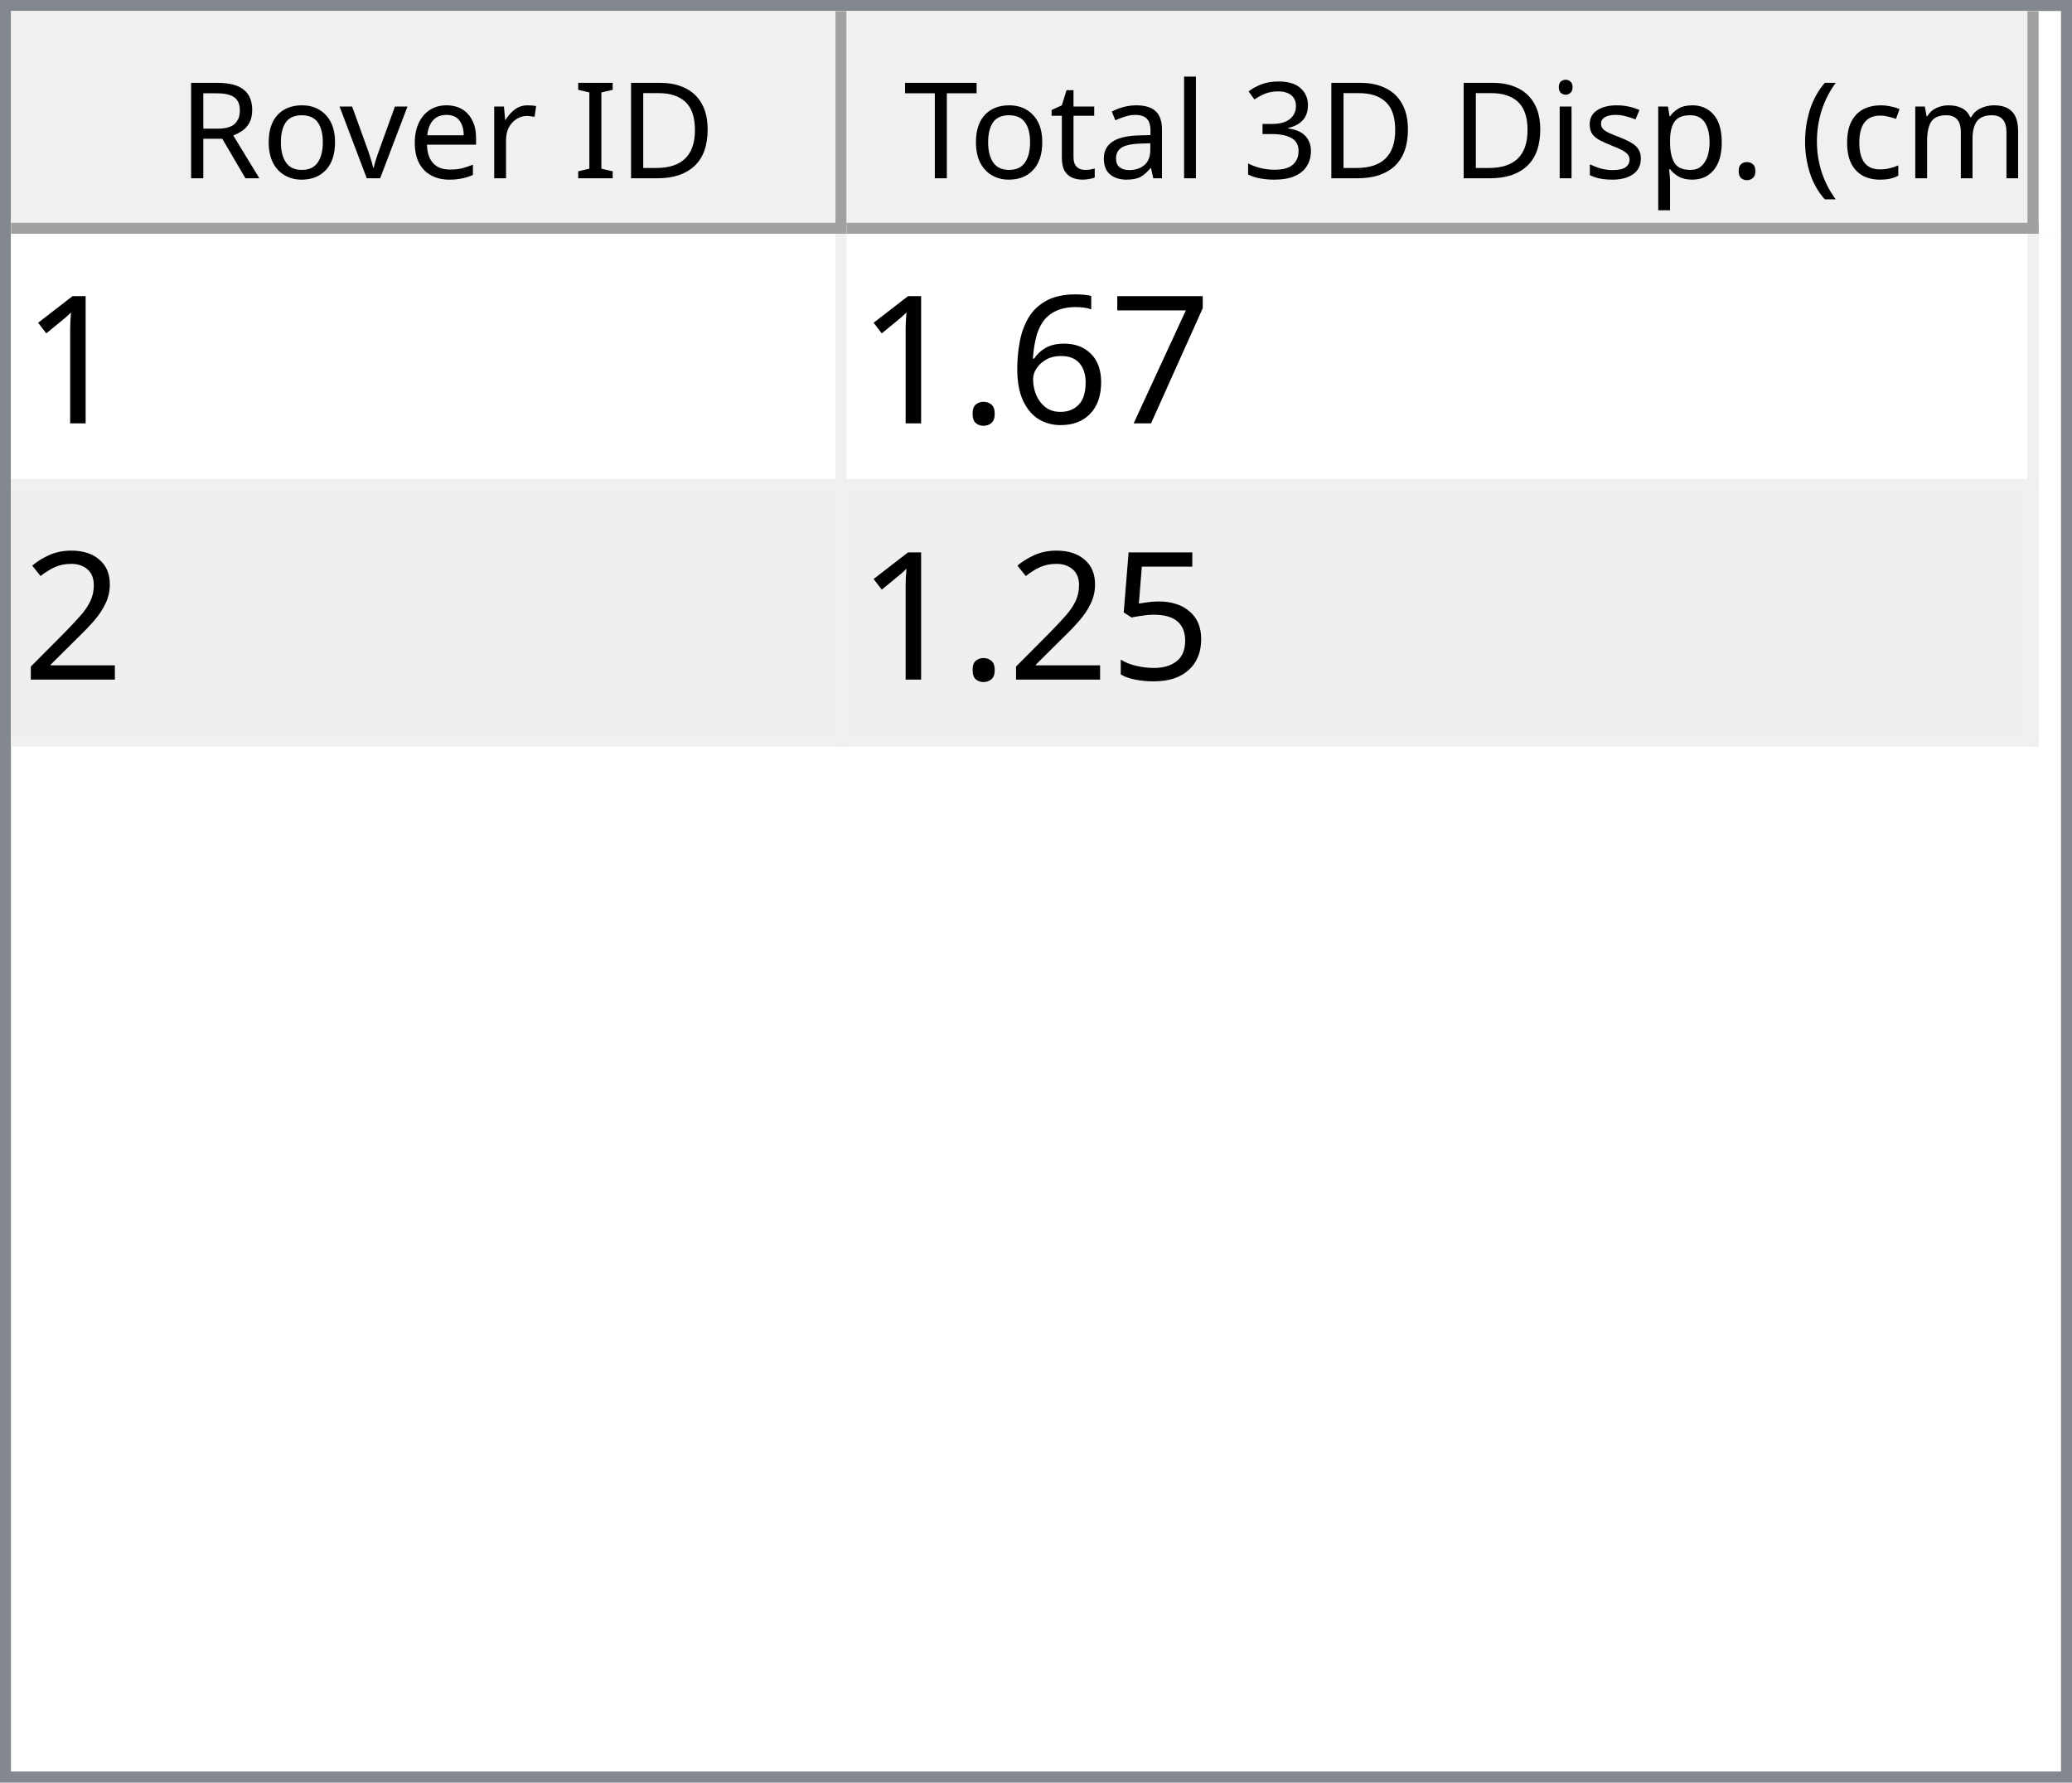
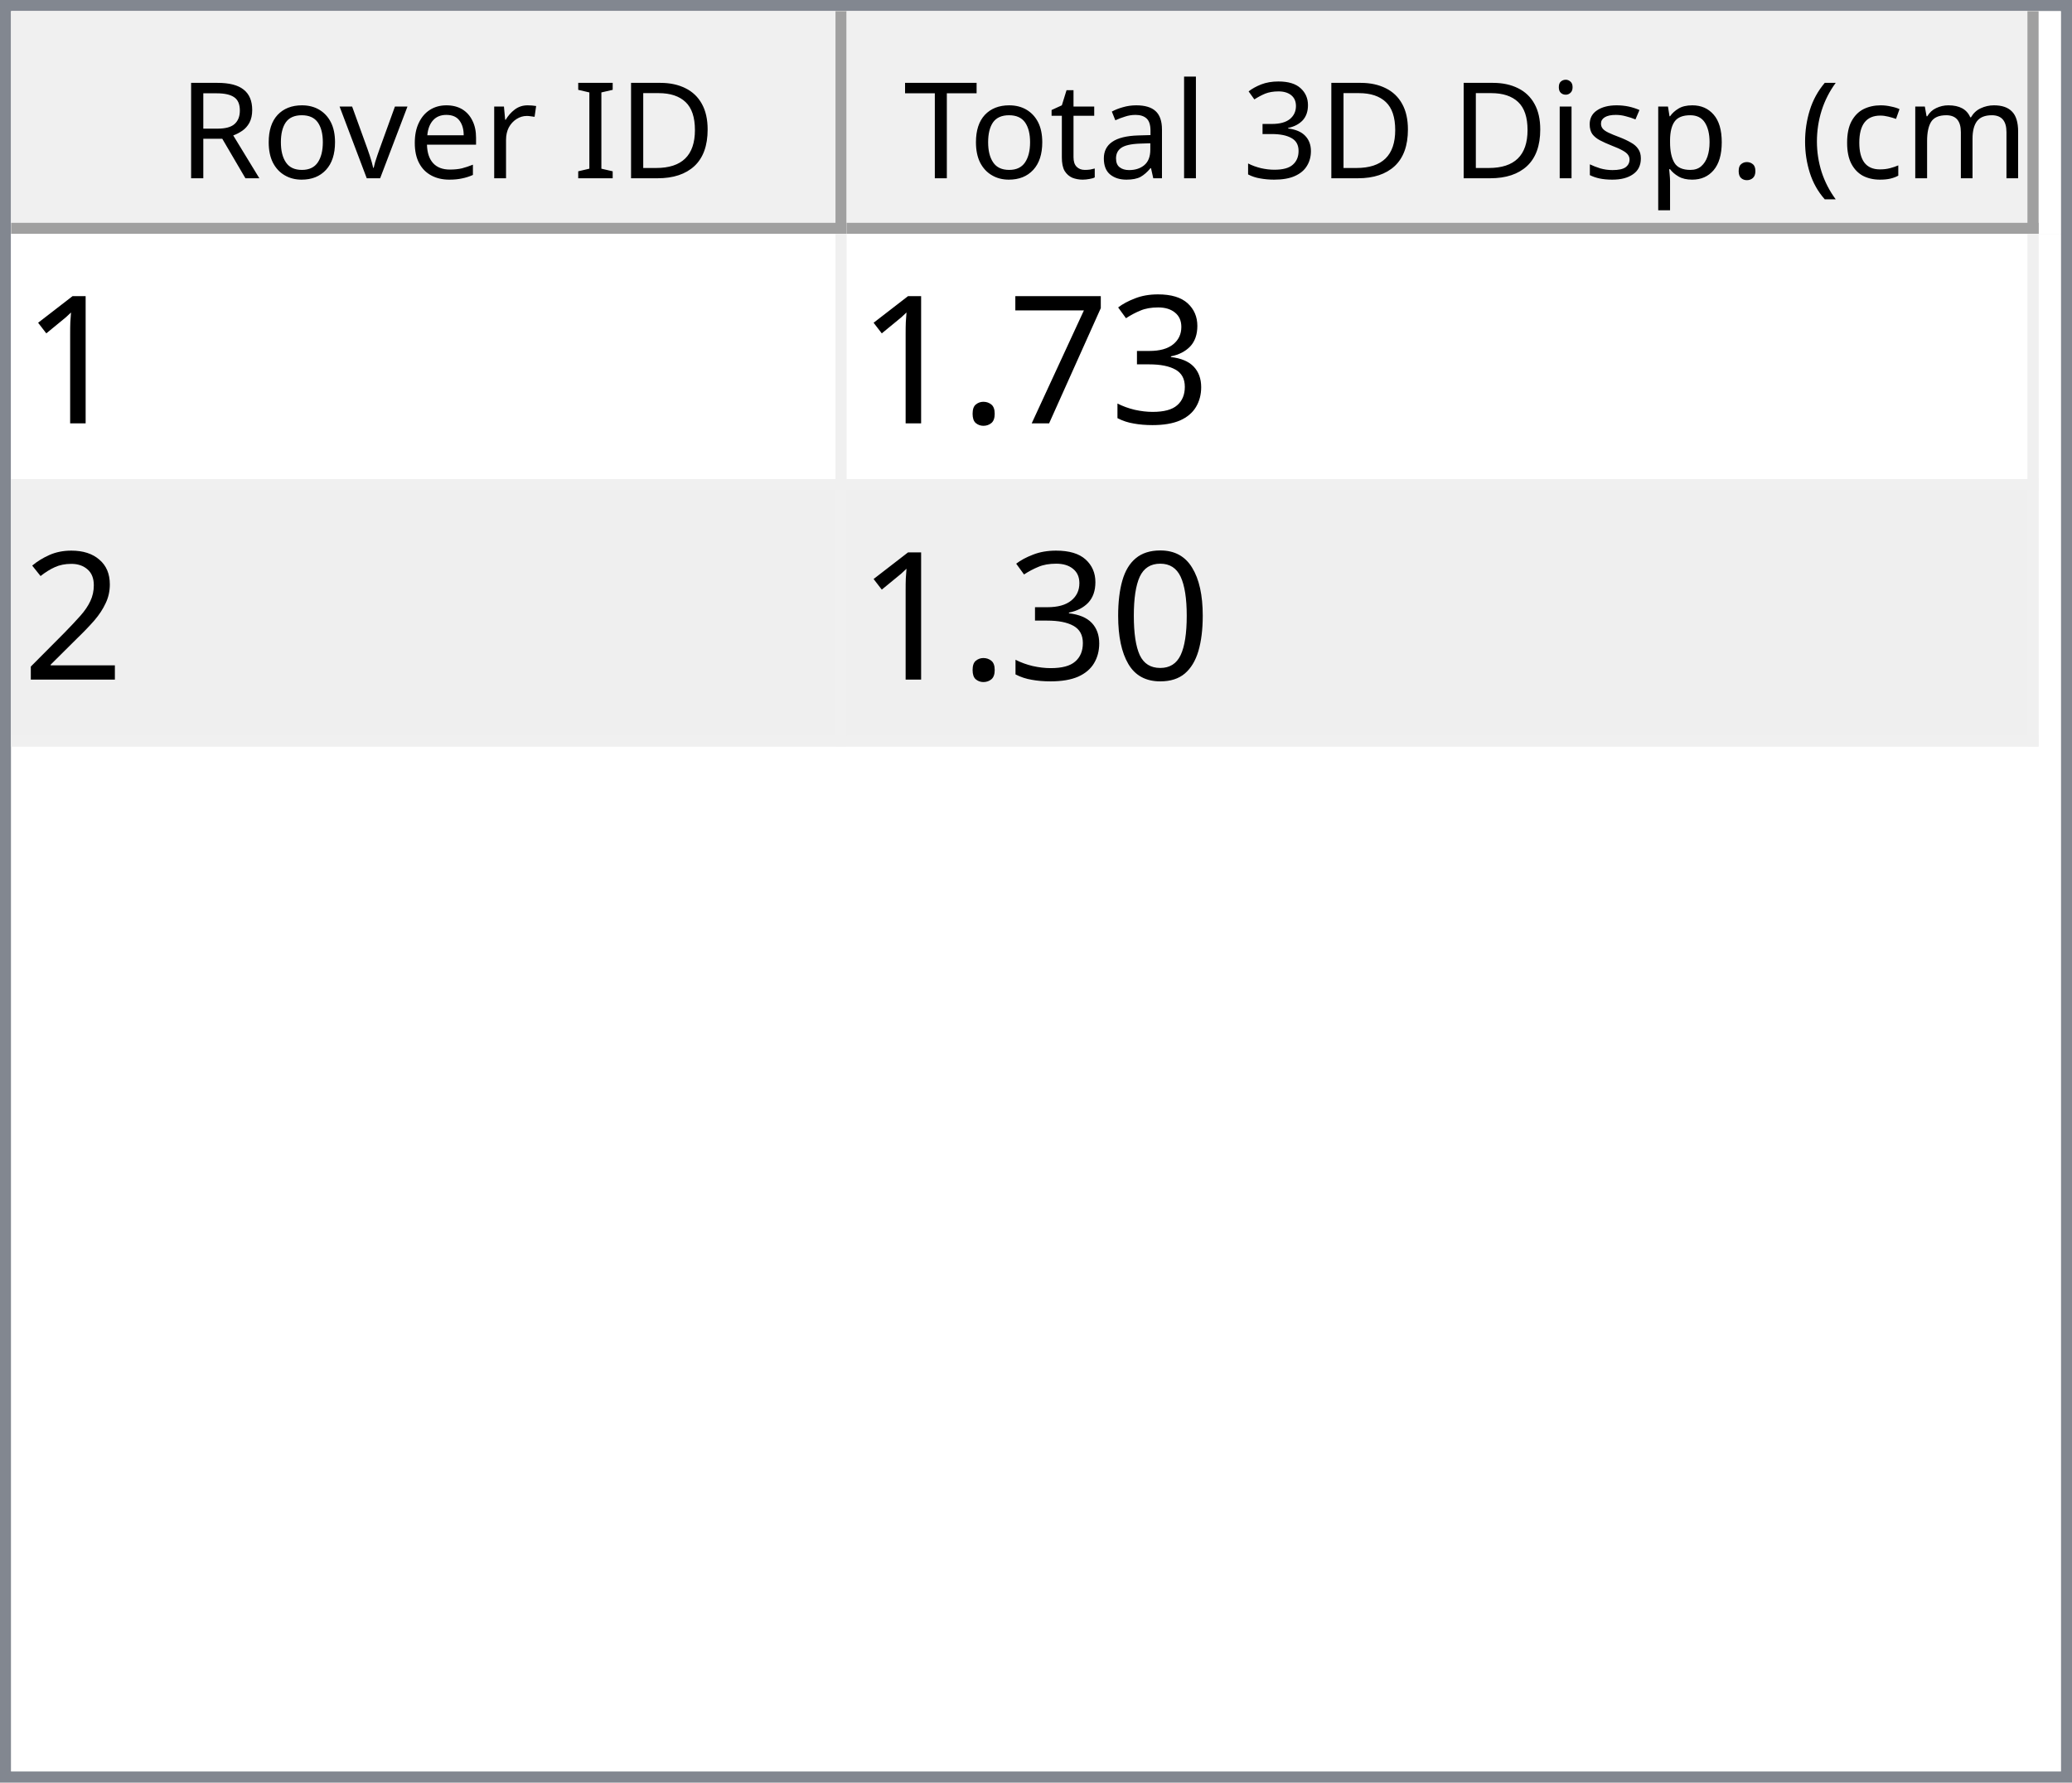
<svg xmlns="http://www.w3.org/2000/svg" style="fill-opacity:1; color-rendering:auto; color-interpolation:auto; text-rendering:auto; stroke:black; stroke-linecap:square; stroke-miterlimit:10; shape-rendering:auto; stroke-opacity:1; fill:black; stroke-dasharray:none; font-weight:normal; stroke-width:1; font-family:'Dialog'; font-style:normal; stroke-linejoin:miter; font-size:12px; stroke-dashoffset:0; image-rendering:auto;" width="186" height="160">
  <defs id="genericDefs" />
  <g>
    <defs id="defs1">
      <clipPath clipPathUnits="userSpaceOnUse" id="clipPath1">
        <path d="M0 0 L186 0 L186 160 L0 160 L0 0 Z" />
      </clipPath>
      <clipPath clipPathUnits="userSpaceOnUse" id="clipPath2">
        <path d="M0 0 L0 160 L186 160 L186 0 Z" />
      </clipPath>
      <clipPath clipPathUnits="userSpaceOnUse" id="clipPath3">
        <path d="M0 0 L0 20 L184 20 L184 0 Z" />
      </clipPath>
      <clipPath clipPathUnits="userSpaceOnUse" id="clipPath4">
        <path d="M0 0 L0 20 L75 20 L75 0 Z" />
      </clipPath>
      <clipPath clipPathUnits="userSpaceOnUse" id="clipPath5">
        <path d="M1 1 L1 19 L74 19 L74 1 Z" />
      </clipPath>
      <clipPath clipPathUnits="userSpaceOnUse" id="clipPath6">
        <path d="M0 0 L0 18 L73 18 L73 0 Z" />
      </clipPath>
      <clipPath clipPathUnits="userSpaceOnUse" id="clipPath7">
        <path d="M-0.5 -0.5 L-0.5 19.5 L74.5 19.5 L74.5 -0.5 Z" />
      </clipPath>
      <clipPath clipPathUnits="userSpaceOnUse" id="clipPath8">
        <path d="M0 0 L0 20 L107 20 L107 0 Z" />
      </clipPath>
      <clipPath clipPathUnits="userSpaceOnUse" id="clipPath9">
        <path d="M1 1 L1 19 L106 19 L106 1 Z" />
      </clipPath>
      <clipPath clipPathUnits="userSpaceOnUse" id="clipPath10">
        <path d="M0 0 L0 18 L105 18 L105 0 Z" />
      </clipPath>
      <clipPath clipPathUnits="userSpaceOnUse" id="clipPath11">
        <path d="M-0.5 -0.5 L-0.5 19.5 L106.5 19.5 L106.5 -0.5 Z" />
      </clipPath>
      <clipPath clipPathUnits="userSpaceOnUse" id="clipPath12">
        <path d="M0 0 L0 138 L184 138 L184 0 Z" />
      </clipPath>
      <clipPath clipPathUnits="userSpaceOnUse" id="clipPath13">
        <path d="M0 0 L0 46 L182 46 L182 0 Z" />
      </clipPath>
      <clipPath clipPathUnits="userSpaceOnUse" id="clipPath14">
        <path d="M-0.5 -0.5 L-0.5 45.5 L181.5 45.5 L181.5 -0.5 Z" />
      </clipPath>
      <clipPath clipPathUnits="userSpaceOnUse" id="clipPath15">
        <path d="M0 0 L0 22 L74 22 L74 0 Z" />
      </clipPath>
      <clipPath clipPathUnits="userSpaceOnUse" id="clipPath16">
        <path d="M0 0 L0 22 L106 22 L106 0 Z" />
      </clipPath>
      <font horiz-adv-x="64.551" id="font1">
        <font-face ascent="107.91" descent="25.098" units-per-em="100" style="font-style:normal; font-family:Segoe UI; font-weight:normal;" />
        <missing-glyph horiz-adv-x="64.551" d="M8.109 0 L8.109 68.266 L56.453 68.266 L56.453 0 L8.109 0 ZM15.328 7.234 L49.219 7.234 L49.219 61.031 L15.328 61.031 L15.328 7.234 Z" />
        <glyph unicode="D" horiz-adv-x="70.117" d="M9.188 0 L9.188 70.016 L28.516 70.016 Q65.531 70.016 65.531 35.891 Q65.531 19.672 55.25 9.836 Q44.969 0 27.734 0 L9.188 0 ZM17.391 62.594 L17.391 7.422 L27.828 7.422 Q41.609 7.422 49.273 14.797 Q56.938 22.172 56.938 35.688 Q56.938 62.594 28.328 62.594 L17.391 62.594 Z" />
        <glyph unicode="I" horiz-adv-x="26.611" d="M17.391 0 L9.188 0 L9.188 70.016 L17.391 70.016 L17.391 0 Z" />
        <glyph unicode=" " horiz-adv-x="27.393" d="" />
        <glyph unicode="r" horiz-adv-x="34.766" d="M34.188 41.891 Q32.078 43.5 28.125 43.5 Q23 43.5 19.555 38.672 Q16.109 33.844 16.109 25.484 L16.109 0 L8.109 0 L8.109 50 L16.109 50 L16.109 39.703 L16.312 39.703 Q18.016 44.969 21.531 47.922 Q25.047 50.875 29.391 50.875 Q32.516 50.875 34.188 50.203 L34.188 41.891 Z" />
        <glyph unicode="e" horiz-adv-x="52.295" d="M48.297 23 L12.984 23 Q13.188 14.656 17.484 10.109 Q21.781 5.562 29.297 5.562 Q37.75 5.562 44.828 11.141 L44.828 3.609 Q38.234 -1.172 27.391 -1.172 Q16.797 -1.172 10.742 5.641 Q4.688 12.453 4.688 24.812 Q4.688 36.469 11.305 43.82 Q17.922 51.172 27.734 51.172 Q37.547 51.172 42.922 44.828 Q48.297 38.484 48.297 27.203 L48.297 23 ZM40.094 29.781 Q40.047 36.719 36.75 40.578 Q33.453 44.438 27.594 44.438 Q21.922 44.438 17.969 40.383 Q14.016 36.328 13.094 29.781 L40.094 29.781 Z" />
        <glyph unicode="v" horiz-adv-x="47.9" d="M47.406 50 L27.484 0 L19.625 0 L0.688 50 L9.469 50 L22.172 13.672 Q23.578 9.672 23.922 6.688 L24.125 6.688 Q24.609 10.453 25.688 13.484 L38.969 50 L47.406 50 Z" />
        <glyph unicode="o" horiz-adv-x="58.594" d="M29 -1.172 Q17.922 -1.172 11.305 5.836 Q4.688 12.844 4.688 24.422 Q4.688 37.016 11.57 44.094 Q18.453 51.172 30.172 51.172 Q41.359 51.172 47.633 44.289 Q53.906 37.406 53.906 25.203 Q53.906 13.234 47.141 6.031 Q40.375 -1.172 29 -1.172 ZM29.594 44.438 Q21.875 44.438 17.383 39.188 Q12.891 33.938 12.891 24.703 Q12.891 15.828 17.43 10.695 Q21.969 5.562 29.594 5.562 Q37.359 5.562 41.531 10.594 Q45.703 15.625 45.703 24.906 Q45.703 34.281 41.531 39.359 Q37.359 44.438 29.594 44.438 Z" />
        <glyph unicode="R" horiz-adv-x="59.814" d="M59.375 0 L49.609 0 L37.891 19.625 Q36.281 22.359 34.766 24.289 Q33.25 26.219 31.664 27.438 Q30.078 28.656 28.25 29.219 Q26.422 29.781 24.125 29.781 L17.391 29.781 L17.391 0 L9.188 0 L9.188 70.016 L30.078 70.016 Q34.672 70.016 38.555 68.867 Q42.438 67.719 45.289 65.375 Q48.141 63.031 49.758 59.547 Q51.375 56.062 51.375 51.375 Q51.375 47.703 50.273 44.656 Q49.172 41.609 47.148 39.211 Q45.125 36.812 42.266 35.133 Q39.406 33.453 35.844 32.516 L35.844 32.328 Q37.594 31.547 38.891 30.547 Q40.188 29.547 41.359 28.18 Q42.531 26.812 43.68 25.078 Q44.828 23.344 46.234 21.047 L59.375 0 ZM17.391 62.594 L17.391 37.203 L28.516 37.203 Q31.594 37.203 34.203 38.133 Q36.812 39.062 38.719 40.797 Q40.625 42.531 41.703 45.047 Q42.781 47.562 42.781 50.688 Q42.781 56.297 39.141 59.445 Q35.5 62.594 28.609 62.594 L17.391 62.594 Z" />
        <glyph unicode=")" horiz-adv-x="30.176" d="M8.297 -15.922 L1.172 -15.922 Q16.406 2.344 16.406 26.812 Q16.406 51.469 1.078 70.016 L8.297 70.016 Q23.531 52.156 23.531 26.703 Q23.531 1.375 8.297 -15.922 Z" />
        <glyph unicode="m" horiz-adv-x="86.133" d="M79.109 0 L71.094 0 L71.094 28.719 Q71.094 37.016 68.531 40.727 Q65.969 44.438 59.906 44.438 Q54.781 44.438 51.195 39.75 Q47.609 35.062 47.609 28.516 L47.609 0 L39.594 0 L39.594 29.688 Q39.594 44.438 28.219 44.438 Q22.953 44.438 19.531 40.016 Q16.109 35.594 16.109 28.516 L16.109 0 L8.109 0 L8.109 50 L16.109 50 L16.109 42.094 L16.312 42.094 Q21.625 51.172 31.844 51.172 Q36.969 51.172 40.773 48.312 Q44.578 45.453 46 40.828 Q51.562 51.172 62.594 51.172 Q79.109 51.172 79.109 30.812 L79.109 0 Z" />
        <glyph unicode="c" horiz-adv-x="46.191" d="M42.188 2.297 Q36.422 -1.172 28.516 -1.172 Q17.828 -1.172 11.258 5.789 Q4.688 12.75 4.688 23.828 Q4.688 36.188 11.766 43.68 Q18.844 51.172 30.672 51.172 Q37.25 51.172 42.281 48.734 L42.281 40.531 Q36.719 44.438 30.375 44.438 Q22.703 44.438 17.797 38.945 Q12.891 33.453 12.891 24.516 Q12.891 15.719 17.508 10.641 Q22.125 5.562 29.891 5.562 Q36.422 5.562 42.188 9.906 L42.188 2.297 Z" />
        <glyph unicode="(" horiz-adv-x="30.176" d="M29.109 -15.922 L21.969 -15.922 Q6.844 1.375 6.844 26.703 Q6.844 52.156 21.969 70.016 L29.203 70.016 Q13.875 51.469 13.875 26.812 Q13.875 2.344 29.109 -15.922 Z" />
        <glyph unicode="." horiz-adv-x="21.68" d="M10.891 -1.078 Q8.641 -1.078 7.055 0.539 Q5.469 2.156 5.469 4.391 Q5.469 6.641 7.055 8.273 Q8.641 9.906 10.891 9.906 Q13.188 9.906 14.797 8.273 Q16.406 6.641 16.406 4.391 Q16.406 2.156 14.797 0.539 Q13.188 -1.078 10.891 -1.078 Z" />
        <glyph unicode="p" horiz-adv-x="58.789" d="M16.312 7.234 L16.109 7.234 L16.109 -23 L8.109 -23 L8.109 50 L16.109 50 L16.109 41.219 L16.312 41.219 Q22.219 51.172 33.594 51.172 Q43.266 51.172 48.688 44.461 Q54.109 37.75 54.109 26.469 Q54.109 13.922 48 6.375 Q41.891 -1.172 31.297 -1.172 Q21.578 -1.172 16.312 7.234 ZM16.109 27.391 L16.109 20.406 Q16.109 14.203 20.141 9.883 Q24.172 5.562 30.375 5.562 Q37.641 5.562 41.773 11.133 Q45.906 16.703 45.906 26.609 Q45.906 34.969 42.047 39.703 Q38.188 44.438 31.594 44.438 Q24.609 44.438 20.359 39.578 Q16.109 34.719 16.109 27.391 Z" />
        <glyph unicode="s" horiz-adv-x="42.432" d="M5.078 1.812 L5.078 10.406 Q11.625 5.562 19.484 5.562 Q30.031 5.562 30.031 12.594 Q30.031 14.594 29.125 15.992 Q28.219 17.391 26.68 18.461 Q25.141 19.531 23.07 20.383 Q21 21.234 18.609 22.172 Q15.281 23.484 12.766 24.828 Q10.25 26.172 8.57 27.859 Q6.891 29.547 6.031 31.695 Q5.172 33.844 5.172 36.719 Q5.172 40.234 6.789 42.945 Q8.406 45.656 11.086 47.484 Q13.766 49.312 17.211 50.242 Q20.656 51.172 24.312 51.172 Q30.812 51.172 35.938 48.922 L35.938 40.828 Q30.422 44.438 23.25 44.438 Q21 44.438 19.195 43.922 Q17.391 43.406 16.094 42.477 Q14.797 41.547 14.086 40.258 Q13.375 38.969 13.375 37.406 Q13.375 35.453 14.086 34.133 Q14.797 32.812 16.164 31.789 Q17.531 30.766 19.484 29.938 Q21.438 29.109 23.922 28.125 Q27.25 26.859 29.883 25.516 Q32.516 24.172 34.375 22.484 Q36.234 20.797 37.234 18.602 Q38.234 16.406 38.234 13.375 Q38.234 9.672 36.602 6.938 Q34.969 4.203 32.234 2.398 Q29.5 0.594 25.93 -0.289 Q22.359 -1.172 18.453 -1.172 Q10.75 -1.172 5.078 1.812 Z" />
        <glyph unicode="i" horiz-adv-x="24.219" d="M12.203 62.703 Q10.062 62.703 8.547 64.164 Q7.031 65.625 7.031 67.875 Q7.031 70.125 8.547 71.609 Q10.062 73.094 12.203 73.094 Q14.406 73.094 15.945 71.609 Q17.484 70.125 17.484 67.875 Q17.484 65.719 15.945 64.211 Q14.406 62.703 12.203 62.703 ZM16.109 0 L8.109 0 L8.109 50 L16.109 50 L16.109 0 Z" />
        <glyph unicode="3" horiz-adv-x="53.906" d="M46.531 19.828 Q46.531 15.094 44.75 11.211 Q42.969 7.328 39.719 4.57 Q36.469 1.812 31.93 0.297 Q27.391 -1.219 21.922 -1.219 Q11.922 -1.219 6 2.594 L6 11.188 Q13.094 5.609 22.219 5.609 Q25.875 5.609 28.828 6.539 Q31.781 7.469 33.906 9.227 Q36.031 10.984 37.18 13.477 Q38.328 15.969 38.328 19.094 Q38.328 32.812 18.797 32.812 L12.984 32.812 L12.984 39.594 L18.5 39.594 Q35.797 39.594 35.797 52.484 Q35.797 64.406 22.609 64.406 Q15.188 64.406 8.688 59.422 L8.688 67.188 Q15.375 71.188 24.609 71.188 Q29 71.188 32.57 69.969 Q36.141 68.75 38.68 66.555 Q41.219 64.359 42.609 61.281 Q44 58.203 44 54.5 Q44 40.672 30.031 36.719 L30.031 36.531 Q33.594 36.141 36.625 34.797 Q39.656 33.453 41.852 31.305 Q44.047 29.156 45.289 26.25 Q46.531 23.344 46.531 19.828 Z" />
        <glyph unicode="l" horiz-adv-x="24.219" d="M16.109 0 L8.109 0 L8.109 74.031 L16.109 74.031 L16.109 0 Z" />
        <glyph unicode="a" horiz-adv-x="50.879" d="M43.891 0 L35.891 0 L35.891 7.812 L35.688 7.812 Q30.469 -1.172 20.312 -1.172 Q12.844 -1.172 8.617 2.781 Q4.391 6.734 4.391 13.281 Q4.391 27.297 20.906 29.594 L35.891 31.688 Q35.891 44.438 25.594 44.438 Q16.547 44.438 9.281 38.281 L9.281 46.484 Q16.656 51.172 26.266 51.172 Q43.891 51.172 43.891 32.516 L43.891 0 ZM35.891 25.297 L23.828 23.641 Q18.266 22.859 15.43 20.875 Q12.594 18.891 12.594 13.875 Q12.594 10.203 15.211 7.883 Q17.828 5.562 22.172 5.562 Q28.125 5.562 32.008 9.742 Q35.891 13.922 35.891 20.312 L35.891 25.297 Z" />
        <glyph unicode="t" horiz-adv-x="33.887" d="M31.297 0.484 Q28.469 -1.078 23.828 -1.078 Q10.688 -1.078 10.688 13.578 L10.688 43.172 L2.094 43.172 L2.094 50 L10.688 50 L10.688 62.203 L18.703 64.797 L18.703 50 L31.297 50 L31.297 43.172 L18.703 43.172 L18.703 14.984 Q18.703 9.969 20.414 7.82 Q22.125 5.672 26.078 5.672 Q29.109 5.672 31.297 7.328 L31.297 0.484 Z" />
        <glyph unicode="T" horiz-adv-x="52.393" d="M50.594 62.594 L30.375 62.594 L30.375 0 L22.172 0 L22.172 62.594 L2 62.594 L2 70.016 L50.594 70.016 L50.594 62.594 Z" />
      </font>
      <font horiz-adv-x="75.0" id="font2">
        <font-face ascent="100.537" descent="21.973" units-per-em="100" style="font-style:normal; font-family:sans-serif; font-weight:normal;" />
        <missing-glyph horiz-adv-x="75.0" d="M12.5 0 L12.5 62.5 L62.5 62.5 L62.5 0 L12.5 0 ZM14.062 1.562 L60.938 1.562 L60.938 60.938 L14.062 60.938 L14.062 1.562 Z" />
        <glyph unicode="1" horiz-adv-x="55.615" d="M37.25 0 L28.469 0 L28.469 56 Q25.297 52.984 20.141 49.953 Q14.984 46.922 10.891 45.406 L10.891 53.906 Q18.266 57.375 23.781 62.305 Q29.297 67.234 31.594 71.875 L37.25 71.875 L37.25 0 Z" />
+         <glyph unicode="3" horiz-adv-x="55.615" d="M4.203 18.891 L12.984 20.062 Q14.5 12.594 18.141 9.297 Q21.781 6 27 6 Q33.203 6 37.477 10.297 Q41.75 14.594 41.75 20.953 Q41.75 27 37.797 30.93 Q33.844 34.859 27.734 34.859 Q25.25 34.859 21.531 33.891 L22.516 41.609 Q23.391 41.5 23.922 41.5 Q29.547 41.5 34.039 44.43 Q38.531 47.359 38.531 53.469 Q38.531 58.297 35.258 61.477 Q31.984 64.656 26.812 64.656 Q21.688 64.656 18.266 61.43 Q14.844 58.203 13.875 51.766 L5.078 53.328 Q6.688 62.156 12.398 67.016 Q18.109 71.875 26.609 71.875 Q32.469 71.875 37.398 69.359 Q42.328 66.844 44.945 62.5 Q47.562 58.156 47.562 53.266 Q47.562 48.641 45.07 44.828 Q42.578 41.016 37.703 38.766 Q44.047 37.312 47.562 32.695 Q51.078 28.078 51.078 21.141 Q51.078 11.766 44.242 5.25 Q37.406 -1.266 26.953 -1.266 Q17.531 -1.266 11.305 4.352 Q5.078 9.969 4.203 18.891 Z" />
        <glyph unicode="7" horiz-adv-x="55.615" d="M4.734 62.203 L4.734 70.656 L51.078 70.656 L51.078 63.812 Q44.234 56.547 37.523 44.484 Q30.812 32.422 27.156 19.672 Q24.516 10.688 23.781 0 L14.75 0 Q14.891 8.453 18.062 20.414 Q21.234 32.375 27.172 43.484 Q33.109 54.594 39.797 62.203 L4.734 62.203 Z" />
-         <glyph unicode="6" horiz-adv-x="55.615" d="M49.75 54.047 L41.016 53.375 Q39.844 58.547 37.703 60.891 Q34.125 64.656 28.906 64.656 Q24.703 64.656 21.531 62.312 Q17.391 59.281 14.992 53.469 Q12.594 47.656 12.5 36.922 Q15.672 41.75 20.266 44.094 Q24.859 46.438 29.891 46.438 Q38.672 46.438 44.852 39.969 Q51.031 33.5 51.031 23.25 Q51.031 16.5 48.125 10.719 Q45.219 4.938 40.141 1.859 Q35.062 -1.219 28.609 -1.219 Q17.625 -1.219 10.695 6.859 Q3.766 14.938 3.766 33.5 Q3.766 54.25 11.422 63.672 Q18.109 71.875 29.438 71.875 Q37.891 71.875 43.289 67.141 Q48.688 62.406 49.75 54.047 ZM13.875 23.188 Q13.875 18.656 15.797 14.508 Q17.719 10.359 21.188 8.18 Q24.656 6 28.469 6 Q34.031 6 38.039 10.492 Q42.047 14.984 42.047 22.703 Q42.047 30.125 38.086 34.398 Q34.125 38.672 28.125 38.672 Q22.172 38.672 18.023 34.398 Q13.875 30.125 13.875 23.188 Z" />
        <glyph unicode="." horiz-adv-x="27.783" d="M9.078 0 L9.078 10.016 L19.094 10.016 L19.094 0 L9.078 0 Z" />
        <glyph unicode="2" horiz-adv-x="55.615" d="M50.344 8.453 L50.344 0 L3.031 0 Q2.938 3.172 4.047 6.109 Q5.859 10.938 9.836 15.625 Q13.812 20.312 21.344 26.469 Q33.016 36.031 37.117 41.625 Q41.219 47.219 41.219 52.203 Q41.219 57.422 37.477 61.008 Q33.734 64.594 27.734 64.594 Q21.391 64.594 17.578 60.789 Q13.766 56.984 13.719 50.25 L4.688 51.172 Q5.609 61.281 11.664 66.578 Q17.719 71.875 27.938 71.875 Q38.234 71.875 44.242 66.164 Q50.25 60.453 50.25 52 Q50.25 47.703 48.492 43.555 Q46.734 39.406 42.656 34.812 Q38.578 30.219 29.109 22.219 Q21.188 15.578 18.945 13.211 Q16.703 10.844 15.234 8.453 L50.344 8.453 Z" />
-         <glyph unicode="5" horiz-adv-x="55.615" d="M4.156 18.75 L13.375 19.531 Q14.406 12.797 18.141 9.398 Q21.875 6 27.156 6 Q33.5 6 37.891 10.789 Q42.281 15.578 42.281 23.484 Q42.281 31 38.062 35.352 Q33.844 39.703 27 39.703 Q22.75 39.703 19.336 37.773 Q15.922 35.844 13.969 32.766 L5.719 33.844 L12.641 70.609 L48.25 70.609 L48.25 62.203 L19.672 62.203 L15.828 42.969 Q22.266 47.469 29.344 47.469 Q38.719 47.469 45.164 40.969 Q51.609 34.469 51.609 24.266 Q51.609 14.547 45.953 7.469 Q39.062 -1.219 27.156 -1.219 Q17.391 -1.219 11.211 4.25 Q5.031 9.719 4.156 18.75 Z" />
+         <glyph unicode="0" horiz-adv-x="55.615" d="M4.156 35.297 Q4.156 48 6.766 55.742 Q9.375 63.484 14.523 67.68 Q19.672 71.875 27.484 71.875 Q33.25 71.875 37.594 69.555 Q41.938 67.234 44.773 62.867 Q47.609 58.5 49.219 52.227 Q50.828 45.953 50.828 35.297 Q50.828 22.703 48.242 14.969 Q45.656 7.234 40.508 3.008 Q35.359 -1.219 27.484 -1.219 Q17.141 -1.219 11.234 6.203 Q4.156 15.141 4.156 35.297 ZM13.188 35.297 Q13.188 17.672 17.312 11.836 Q21.438 6 27.484 6 Q33.547 6 37.672 11.859 Q41.797 17.719 41.797 35.297 Q41.797 52.984 37.672 58.789 Q33.547 64.594 27.391 64.594 Q21.344 64.594 17.719 59.469 Q13.188 52.938 13.188 35.297 Z" />
      </font>
    </defs>
    <g style="fill:white; stroke:white;">
      <rect x="0" y="0" width="186" style="clip-path:url(#clipPath1); stroke:none;" height="160" />
    </g>
    <g style="fill:white; text-rendering:optimizeSpeed; color-rendering:optimizeSpeed; image-rendering:optimizeSpeed; shape-rendering:crispEdges; stroke:white; color-interpolation:sRGB;">
      <rect x="0" width="186" height="160" y="0" style="stroke:none;" />
      <path style="stroke:none;" d="M0 160 L186 160 L186 0 L0 0 Z" />
    </g>
    <g style="fill:rgb(240,240,240); font-family:'Segoe UI'; stroke:rgb(240,240,240);">
      <rect x="0" y="0" width="186" style="clip-path:url(#clipPath2); stroke:none;" height="160" />
    </g>
    <g style="fill:rgb(130,135,144); font-family:'Segoe UI'; stroke:rgb(130,135,144);">
      <path d="M0 0 L186 0 L186 160 L0 160 L0 0 ZM1 1 L185 1 L185 159 L1 159 L1 1 Z" style="fill-rule:evenodd; clip-path:url(#clipPath2); stroke:none;" />
    </g>
    <g style="fill:white; font-family:'Segoe UI'; stroke:white;" transform="translate(1,1)">
      <rect x="0" y="0" width="184" style="clip-path:url(#clipPath3); stroke:none;" height="20" />
    </g>
    <g style="fill:rgb(240,240,240); font-family:'Segoe UI'; stroke:rgb(240,240,240);" transform="translate(1,1)">
      <rect x="0" y="0" width="75" style="clip-path:url(#clipPath4); stroke:none;" height="20" />
    </g>
    <g style="font-family:'Segoe UI';" transform="translate(2,2)">
      <text x="14" xml:space="preserve" y="14" style="clip-path:url(#clipPath6); stroke:none;">Rover ID</text>
    </g>
    <g style="fill:rgb(160,160,160); font-family:'Segoe UI'; stroke:rgb(160,160,160); stroke-linejoin:bevel;" transform="translate(1.5,1.5)">
      <line x1="74" x2="74" y1="0" style="fill:none; clip-path:url(#clipPath7);" y2="19" />
    </g>
    <g style="fill:rgb(160,160,160); font-family:'Segoe UI'; stroke:rgb(160,160,160); stroke-linejoin:bevel;" transform="matrix(1,0,0,1,1,1) translate(0.5,0.5)">
      <line x1="0" x2="74" y1="19" style="fill:none; clip-path:url(#clipPath7);" y2="19" />
    </g>
    <g style="fill:rgb(240,240,240); font-family:'Segoe UI'; stroke:rgb(240,240,240);" transform="translate(76,1)">
      <rect x="0" y="0" width="107" style="clip-path:url(#clipPath8); stroke:none;" height="20" />
    </g>
    <g style="font-family:'Segoe UI';" transform="translate(77,2)">
      <text x="1" xml:space="preserve" y="14" style="clip-path:url(#clipPath10); stroke:none;"> Total 3D Disp. (cm)</text>
    </g>
    <g style="fill:rgb(160,160,160); font-family:'Segoe UI'; stroke:rgb(160,160,160); stroke-linejoin:bevel;" transform="translate(76.5,1.5)">
      <line x1="106" x2="106" y1="0" style="fill:none; clip-path:url(#clipPath11);" y2="19" />
    </g>
    <g style="fill:rgb(160,160,160); font-family:'Segoe UI'; stroke:rgb(160,160,160); stroke-linejoin:bevel;" transform="matrix(1,0,0,1,76,1) translate(0.5,0.5)">
      <line x1="0" x2="106" y1="19" style="fill:none; clip-path:url(#clipPath11);" y2="19" />
    </g>
    <g style="fill:white; font-family:'Segoe UI'; stroke:white;" transform="translate(1,21)">
      <rect x="0" y="0" width="184" style="clip-path:url(#clipPath12); stroke:none;" height="138" />
    </g>
    <g style="fill:rgb(240,240,240); font-size:16px; font-family:sans-serif; stroke:rgb(240,240,240);" transform="translate(1,21)">
      <rect x="0" y="0" width="182" style="clip-path:url(#clipPath13); stroke:none;" height="46" />
      <line transform="translate(0.5,0.5)" x1="0" x2="181" y1="22" style="clip-path:url(#clipPath14); fill:none; stroke-linejoin:bevel;" y2="22" />
    </g>
    <g transform="matrix(1,0,0,1,1,21) translate(0.5,0.5)" style="fill:rgb(240,240,240); font-size:16px; font-family:sans-serif; stroke:rgb(240,240,240); stroke-linejoin:bevel;">
      <line x1="0" x2="181" y1="45" style="fill:none; clip-path:url(#clipPath14);" y2="45" />
    </g>
    <g transform="matrix(1,0,0,1,1,21) translate(0.5,0.5)" style="fill:rgb(240,240,240); font-size:16px; font-family:sans-serif; stroke:rgb(240,240,240); stroke-linejoin:bevel;">
      <line x1="74" x2="74" y1="0" style="fill:none; clip-path:url(#clipPath14);" y2="45" />
    </g>
    <g transform="matrix(1,0,0,1,1,21) translate(0.5,0.5)" style="fill:rgb(240,240,240); font-size:16px; font-family:sans-serif; stroke:rgb(240,240,240); stroke-linejoin:bevel;">
      <line x1="181" x2="181" y1="0" style="fill:none; clip-path:url(#clipPath14);" y2="45" />
    </g>
    <g style="fill:white; font-size:16px; font-family:sans-serif; stroke:white;" transform="matrix(1,0,0,1,1,21)">
      <rect x="0" y="0" width="74" style="clip-path:url(#clipPath15); stroke:none;" height="22" />
      <text x="1" y="17" style="fill:black; clip-path:url(#clipPath15); stroke:none;" xml:space="preserve">1</text>
    </g>
    <g style="fill:white; font-size:16px; font-family:sans-serif; stroke:white;" transform="matrix(1,0,0,1,1,21) translate(75,0)">
      <rect x="0" y="0" width="106" style="clip-path:url(#clipPath16); stroke:none;" height="22" />
-       <text x="1" y="17" style="fill:black; clip-path:url(#clipPath16); stroke:none;" xml:space="preserve">1.67</text>
+       <text x="1" y="17" style="fill:black; clip-path:url(#clipPath16); stroke:none;" xml:space="preserve">1.73</text>
    </g>
    <g style="fill:rgb(239,239,239); font-size:16px; font-family:sans-serif; stroke:rgb(239,239,239);" transform="matrix(1,0,0,1,1,21) translate(0,23)">
      <rect x="0" y="0" width="74" style="clip-path:url(#clipPath15); stroke:none;" height="22" />
      <text x="1" y="17" style="fill:black; clip-path:url(#clipPath15); stroke:none;" xml:space="preserve">2</text>
    </g>
    <g style="fill:rgb(239,239,239); font-size:16px; font-family:sans-serif; stroke:rgb(239,239,239);" transform="matrix(1,0,0,1,1,21) translate(75,23)">
      <rect x="0" y="0" width="106" style="clip-path:url(#clipPath16); stroke:none;" height="22" />
-       <text x="1" y="17" style="fill:black; clip-path:url(#clipPath16); stroke:none;" xml:space="preserve">1.25</text>
+       <text x="1" y="17" style="fill:black; clip-path:url(#clipPath16); stroke:none;" xml:space="preserve">1.30</text>
    </g>
  </g>
</svg>
